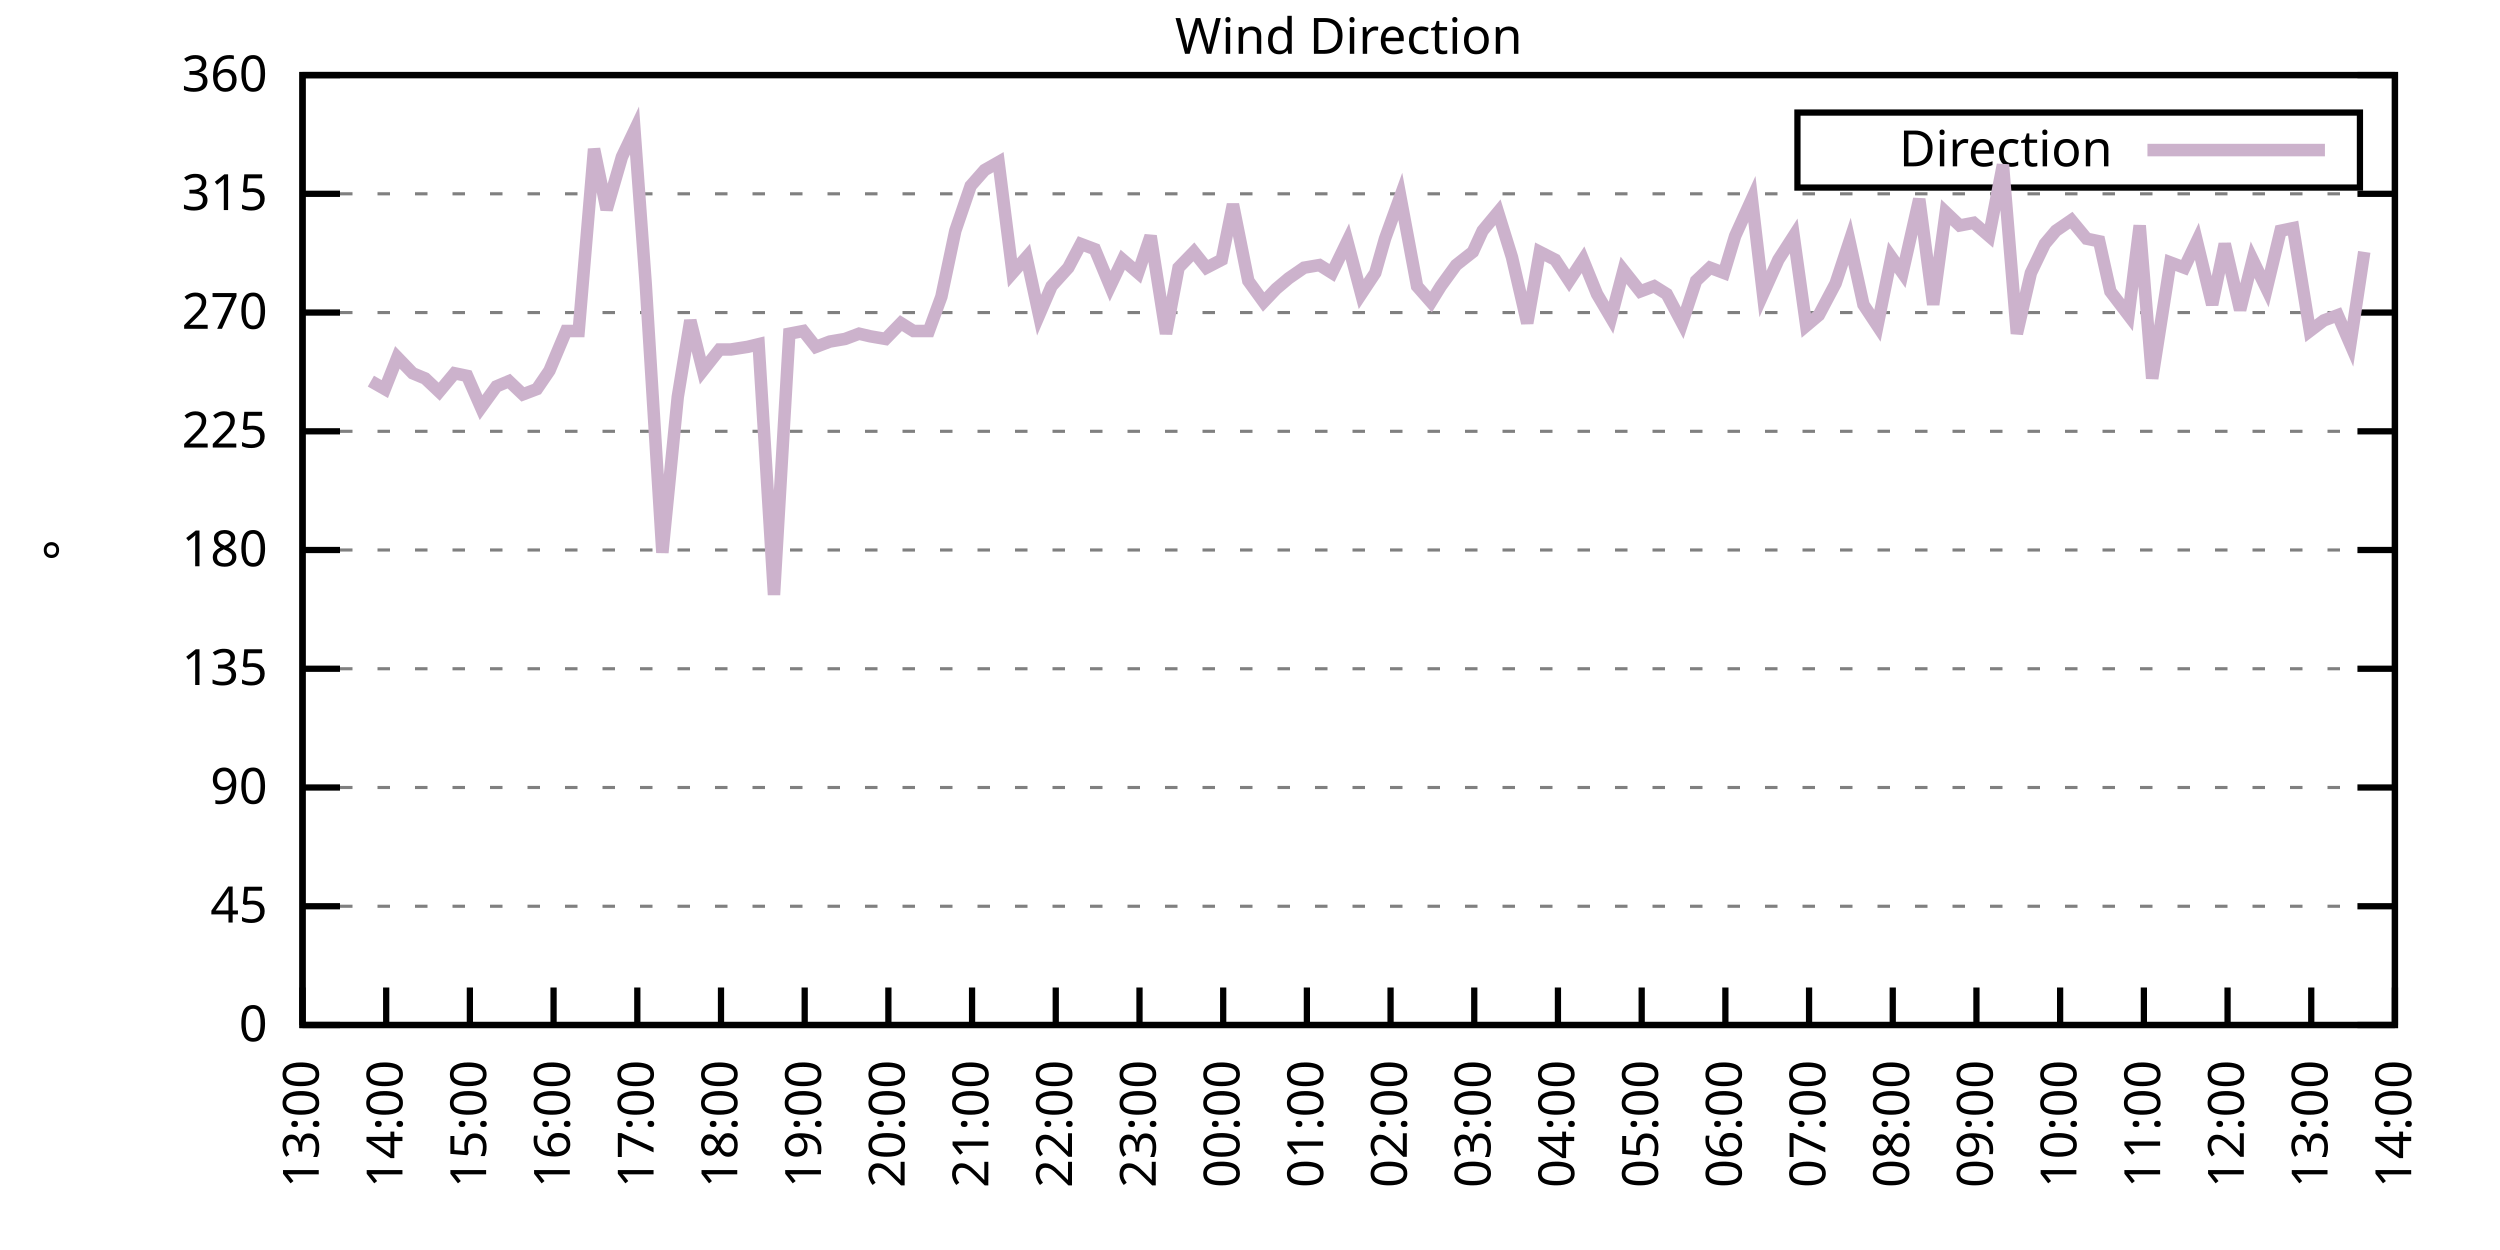
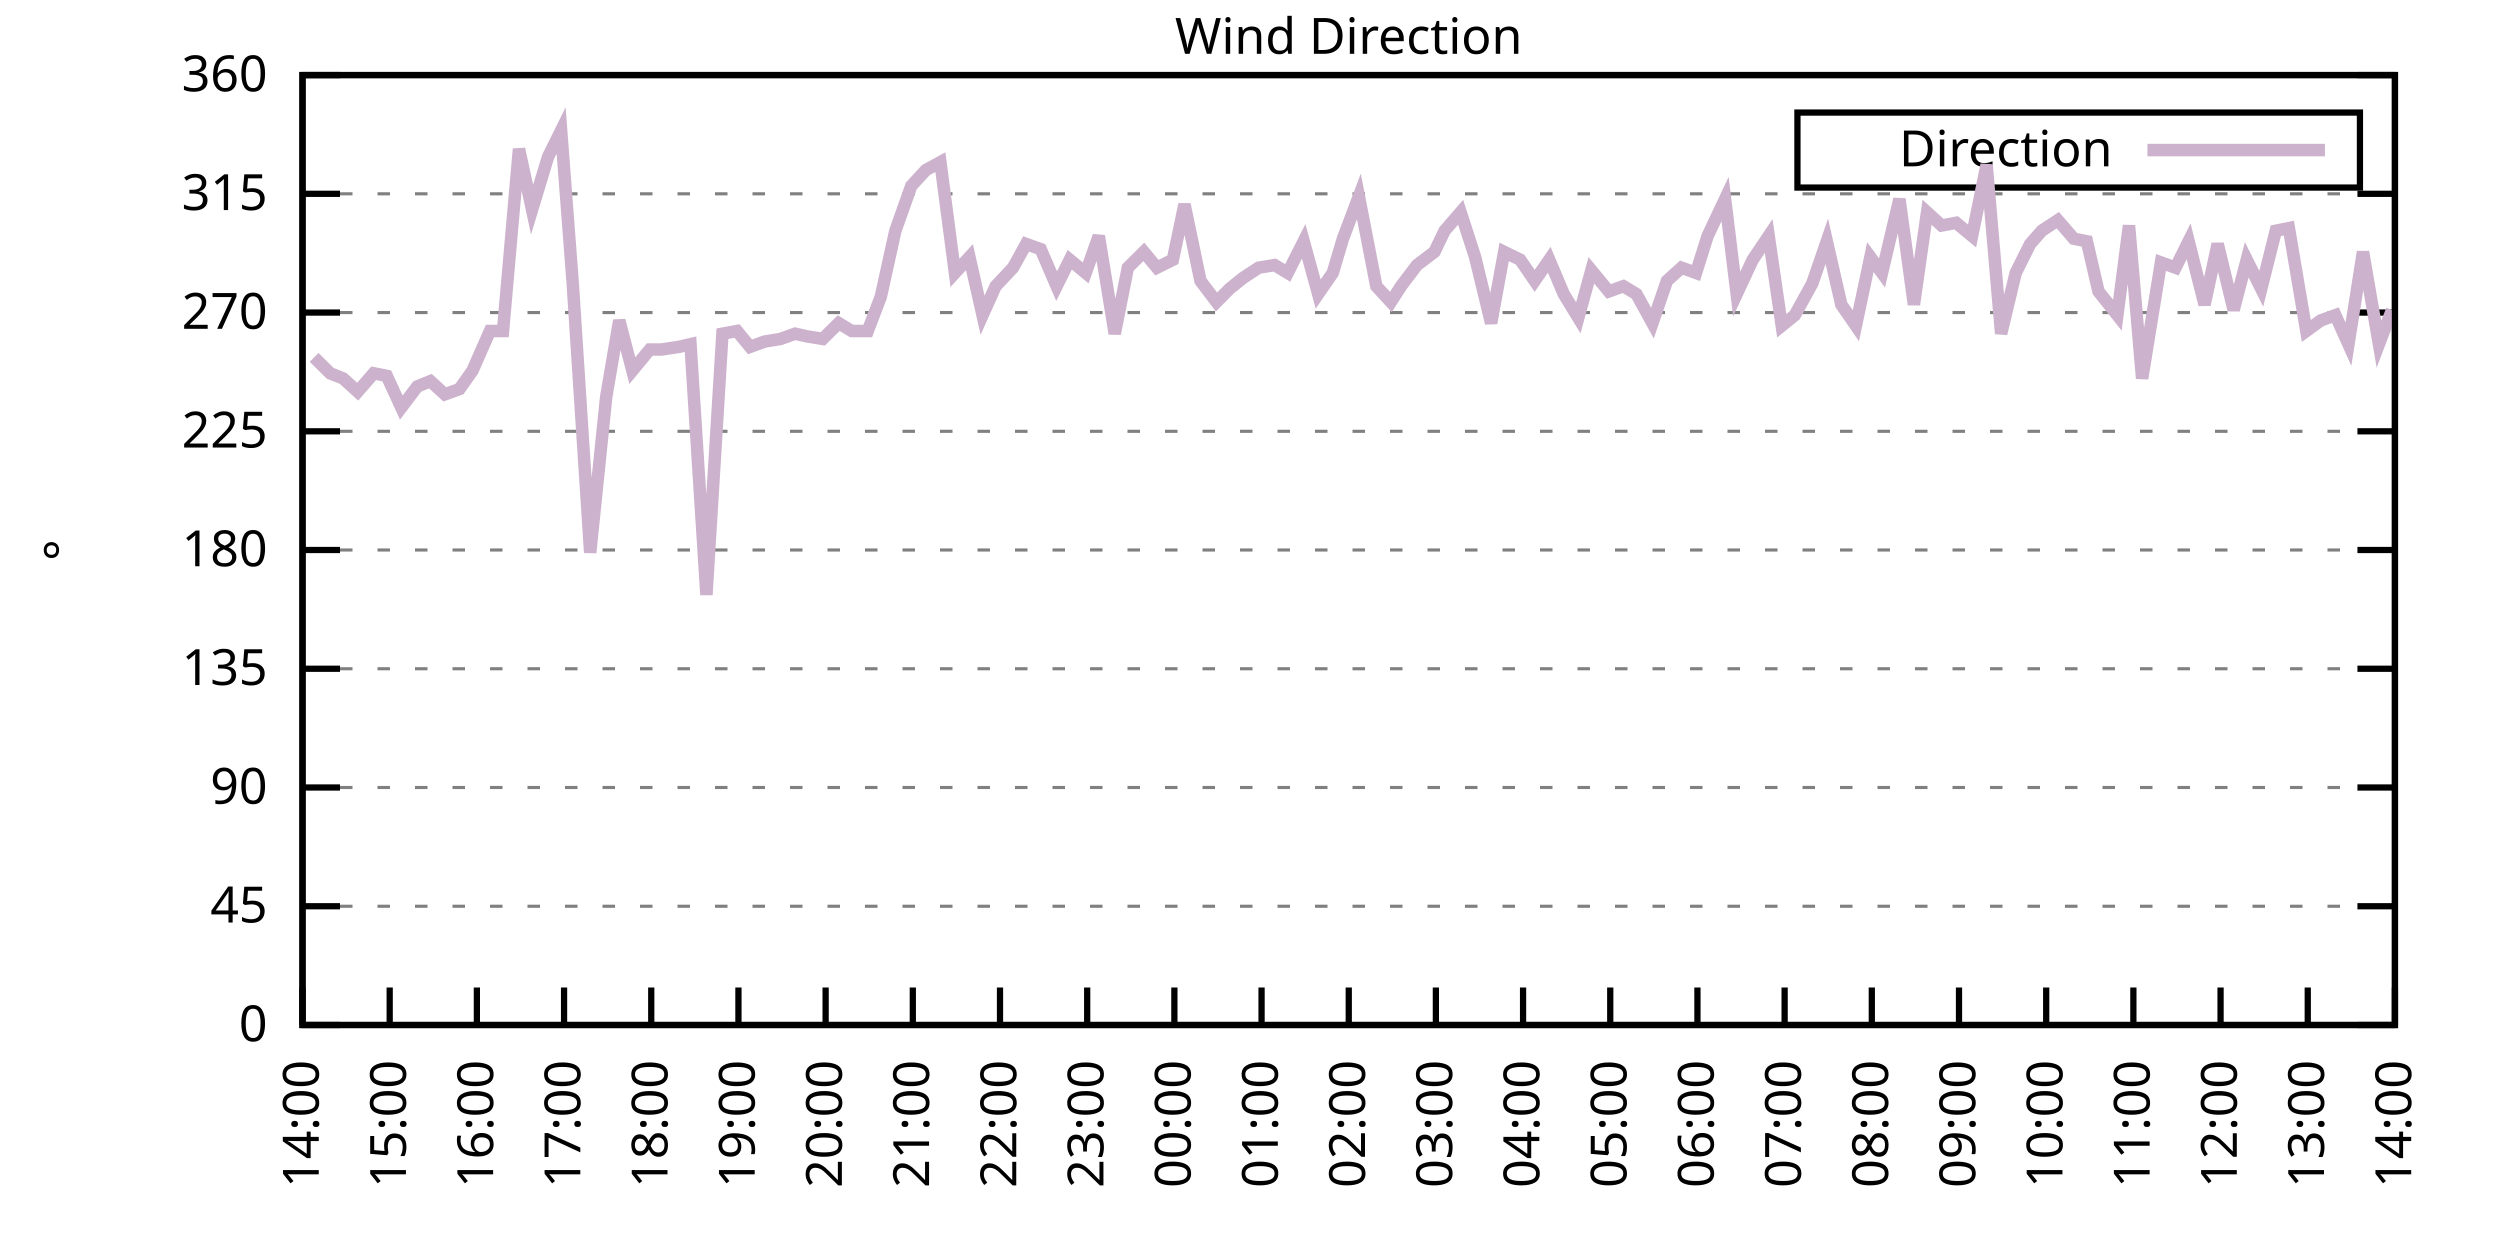
<svg xmlns="http://www.w3.org/2000/svg" xmlns:xlink="http://www.w3.org/1999/xlink" width="400" height="200" viewBox="0 0 400 200">
  <g id="gnuplot_canvas">
    <rect x="0" y="0" width="400" height="200" fill="none" />
    <defs>
      <circle id="gpDot" r="0.5" stroke-width="0.5" stroke="currentColor" />
      <path id="gpPt0" stroke-width="0.333" stroke="currentColor" d="M-1,0 h2 M0,-1 v2" />
      <path id="gpPt1" stroke-width="0.333" stroke="currentColor" d="M-1,-1 L1,1 M1,-1 L-1,1" />
      <path id="gpPt2" stroke-width="0.333" stroke="currentColor" d="M-1,0 L1,0 M0,-1 L0,1 M-1,-1 L1,1 M-1,1 L1,-1" />
      <rect id="gpPt3" stroke-width="0.333" stroke="currentColor" x="-1" y="-1" width="2" height="2" />
      <rect id="gpPt4" stroke-width="0.333" stroke="currentColor" fill="currentColor" x="-1" y="-1" width="2" height="2" />
      <circle id="gpPt5" stroke-width="0.333" stroke="currentColor" cx="0" cy="0" r="1" />
      <use xlink:href="#gpPt5" id="gpPt6" fill="currentColor" stroke="none" />
      <path id="gpPt7" stroke-width="0.333" stroke="currentColor" d="M0,-1.33 L-1.33,0.67 L1.33,0.67 z" />
      <use xlink:href="#gpPt7" id="gpPt8" fill="currentColor" stroke="none" />
      <use xlink:href="#gpPt7" id="gpPt9" stroke="currentColor" transform="rotate(180)" />
      <use xlink:href="#gpPt9" id="gpPt10" fill="currentColor" stroke="none" />
      <use xlink:href="#gpPt3" id="gpPt11" stroke="currentColor" transform="rotate(45)" />
      <use xlink:href="#gpPt11" id="gpPt12" fill="currentColor" stroke="none" />
      <path id="gpPt13" stroke-width="0.333" stroke="currentColor" d="M0,1.330 L1.265,0.411 L0.782,-1.067 L-0.782,-1.076 L-1.265,0.411 z" />
      <use xlink:href="#gpPt13" id="gpPt14" fill="currentColor" stroke="none" />
      <filter id="textbox" filterUnits="objectBoundingBox" x="0" y="0" height="1" width="1">
        <feFlood flood-color="white" flood-opacity="1" result="bgnd" />
        <feComposite in="SourceGraphic" in2="bgnd" operator="atop" />
      </filter>
      <filter id="greybox" filterUnits="objectBoundingBox" x="0" y="0" height="1" width="1">
        <feFlood flood-color="lightgrey" flood-opacity="1" result="grey" />
        <feComposite in="SourceGraphic" in2="grey" operator="atop" />
      </filter>
    </defs>
    <g fill="none" color="white" stroke="currentColor" stroke-width="1.00" stroke-linecap="butt" stroke-linejoin="miter">
</g>
    <g fill="none" color="black" stroke="currentColor" stroke-width="1.00" stroke-linecap="butt" stroke-linejoin="miter">
      <g stroke="none" shape-rendering="crispEdges">
        <polygon fill="rgb(255, 255, 255)" points="48.40,164.00 383.18,164.00 383.18,12.02 48.40,12.02 " />
      </g>
    </g>
    <g fill="none" color="black" stroke="currentColor" stroke-width="1.00" stroke-linecap="butt" stroke-linejoin="miter">
</g>
    <g fill="none" color="black" stroke="black" stroke-width="0.50" stroke-linecap="butt" stroke-linejoin="miter">
</g>
    <g fill="none" color="gray" stroke="currentColor" stroke-width="0.50" stroke-linecap="butt" stroke-linejoin="miter">
      <path stroke="gray" stroke-dasharray="2,4" class="gridline" d="M48.40,164.00 L383.19,164.00  " />
    </g>
    <g fill="none" color="gray" stroke="gray" stroke-width="1.00" stroke-linecap="butt" stroke-linejoin="miter">
</g>
    <g fill="none" color="black" stroke="currentColor" stroke-width="1.00" stroke-linecap="butt" stroke-linejoin="miter">
      <path stroke="black" d="M48.40,164.00 L54.40,164.00 M383.19,164.00 L377.19,164.00  " />
      <g transform="translate(42.80,166.60)" stroke="none" fill="black" font-family="Sans" font-size="8.00" text-anchor="end">
        <text>
          <tspan font-family="Sans"> 0</tspan>
        </text>
      </g>
    </g>
    <g fill="none" color="black" stroke="currentColor" stroke-width="1.00" stroke-linecap="butt" stroke-linejoin="miter">
</g>
    <g fill="none" color="black" stroke="black" stroke-width="0.50" stroke-linecap="butt" stroke-linejoin="miter">
</g>
    <g fill="none" color="gray" stroke="currentColor" stroke-width="0.50" stroke-linecap="butt" stroke-linejoin="miter">
      <path stroke="gray" stroke-dasharray="2,4" class="gridline" d="M48.40,145.00 L383.19,145.00  " />
    </g>
    <g fill="none" color="gray" stroke="gray" stroke-width="1.00" stroke-linecap="butt" stroke-linejoin="miter">
</g>
    <g fill="none" color="black" stroke="currentColor" stroke-width="1.00" stroke-linecap="butt" stroke-linejoin="miter">
      <path stroke="black" d="M48.40,145.00 L54.40,145.00 M383.19,145.00 L377.19,145.00  " />
      <g transform="translate(42.80,147.60)" stroke="none" fill="black" font-family="Sans" font-size="8.00" text-anchor="end">
        <text>
          <tspan font-family="Sans"> 45</tspan>
        </text>
      </g>
    </g>
    <g fill="none" color="black" stroke="currentColor" stroke-width="1.00" stroke-linecap="butt" stroke-linejoin="miter">
</g>
    <g fill="none" color="black" stroke="black" stroke-width="0.50" stroke-linecap="butt" stroke-linejoin="miter">
</g>
    <g fill="none" color="gray" stroke="currentColor" stroke-width="0.50" stroke-linecap="butt" stroke-linejoin="miter">
      <path stroke="gray" stroke-dasharray="2,4" class="gridline" d="M48.40,126.00 L383.19,126.00  " />
    </g>
    <g fill="none" color="gray" stroke="gray" stroke-width="1.00" stroke-linecap="butt" stroke-linejoin="miter">
</g>
    <g fill="none" color="black" stroke="currentColor" stroke-width="1.00" stroke-linecap="butt" stroke-linejoin="miter">
      <path stroke="black" d="M48.40,126.00 L54.40,126.00 M383.19,126.00 L377.19,126.00  " />
      <g transform="translate(42.80,128.60)" stroke="none" fill="black" font-family="Sans" font-size="8.00" text-anchor="end">
        <text>
          <tspan font-family="Sans"> 90</tspan>
        </text>
      </g>
    </g>
    <g fill="none" color="black" stroke="currentColor" stroke-width="1.00" stroke-linecap="butt" stroke-linejoin="miter">
</g>
    <g fill="none" color="black" stroke="black" stroke-width="0.50" stroke-linecap="butt" stroke-linejoin="miter">
</g>
    <g fill="none" color="gray" stroke="currentColor" stroke-width="0.50" stroke-linecap="butt" stroke-linejoin="miter">
      <path stroke="gray" stroke-dasharray="2,4" class="gridline" d="M48.40,107.00 L383.19,107.00  " />
    </g>
    <g fill="none" color="gray" stroke="gray" stroke-width="1.00" stroke-linecap="butt" stroke-linejoin="miter">
</g>
    <g fill="none" color="black" stroke="currentColor" stroke-width="1.00" stroke-linecap="butt" stroke-linejoin="miter">
      <path stroke="black" d="M48.40,107.00 L54.40,107.00 M383.19,107.00 L377.19,107.00  " />
      <g transform="translate(42.80,109.60)" stroke="none" fill="black" font-family="Sans" font-size="8.00" text-anchor="end">
        <text>
          <tspan font-family="Sans"> 135</tspan>
        </text>
      </g>
    </g>
    <g fill="none" color="black" stroke="currentColor" stroke-width="1.00" stroke-linecap="butt" stroke-linejoin="miter">
</g>
    <g fill="none" color="black" stroke="black" stroke-width="0.50" stroke-linecap="butt" stroke-linejoin="miter">
</g>
    <g fill="none" color="gray" stroke="currentColor" stroke-width="0.50" stroke-linecap="butt" stroke-linejoin="miter">
      <path stroke="gray" stroke-dasharray="2,4" class="gridline" d="M48.40,88.00 L383.19,88.00  " />
    </g>
    <g fill="none" color="gray" stroke="gray" stroke-width="1.00" stroke-linecap="butt" stroke-linejoin="miter">
</g>
    <g fill="none" color="black" stroke="currentColor" stroke-width="1.00" stroke-linecap="butt" stroke-linejoin="miter">
      <path stroke="black" d="M48.40,88.00 L54.40,88.00 M383.19,88.00 L377.19,88.00  " />
      <g transform="translate(42.80,90.60)" stroke="none" fill="black" font-family="Sans" font-size="8.00" text-anchor="end">
        <text>
          <tspan font-family="Sans"> 180</tspan>
        </text>
      </g>
    </g>
    <g fill="none" color="black" stroke="currentColor" stroke-width="1.00" stroke-linecap="butt" stroke-linejoin="miter">
</g>
    <g fill="none" color="black" stroke="black" stroke-width="0.50" stroke-linecap="butt" stroke-linejoin="miter">
</g>
    <g fill="none" color="gray" stroke="currentColor" stroke-width="0.50" stroke-linecap="butt" stroke-linejoin="miter">
      <path stroke="gray" stroke-dasharray="2,4" class="gridline" d="M48.40,69.01 L383.19,69.01  " />
    </g>
    <g fill="none" color="gray" stroke="gray" stroke-width="1.00" stroke-linecap="butt" stroke-linejoin="miter">
</g>
    <g fill="none" color="black" stroke="currentColor" stroke-width="1.00" stroke-linecap="butt" stroke-linejoin="miter">
      <path stroke="black" d="M48.40,69.01 L54.40,69.01 M383.19,69.01 L377.19,69.01  " />
      <g transform="translate(42.80,71.61)" stroke="none" fill="black" font-family="Sans" font-size="8.00" text-anchor="end">
        <text>
          <tspan font-family="Sans"> 225</tspan>
        </text>
      </g>
    </g>
    <g fill="none" color="black" stroke="currentColor" stroke-width="1.00" stroke-linecap="butt" stroke-linejoin="miter">
</g>
    <g fill="none" color="black" stroke="black" stroke-width="0.50" stroke-linecap="butt" stroke-linejoin="miter">
</g>
    <g fill="none" color="gray" stroke="currentColor" stroke-width="0.50" stroke-linecap="butt" stroke-linejoin="miter">
      <path stroke="gray" stroke-dasharray="2,4" class="gridline" d="M48.40,50.01 L383.19,50.01  " />
    </g>
    <g fill="none" color="gray" stroke="gray" stroke-width="1.00" stroke-linecap="butt" stroke-linejoin="miter">
</g>
    <g fill="none" color="black" stroke="currentColor" stroke-width="1.00" stroke-linecap="butt" stroke-linejoin="miter">
      <path stroke="black" d="M48.40,50.01 L54.40,50.01 M383.19,50.01 L377.19,50.01  " />
      <g transform="translate(42.80,52.61)" stroke="none" fill="black" font-family="Sans" font-size="8.00" text-anchor="end">
        <text>
          <tspan font-family="Sans"> 270</tspan>
        </text>
      </g>
    </g>
    <g fill="none" color="black" stroke="currentColor" stroke-width="1.00" stroke-linecap="butt" stroke-linejoin="miter">
</g>
    <g fill="none" color="black" stroke="black" stroke-width="0.50" stroke-linecap="butt" stroke-linejoin="miter">
</g>
    <g fill="none" color="gray" stroke="currentColor" stroke-width="0.50" stroke-linecap="butt" stroke-linejoin="miter">
      <path stroke="gray" stroke-dasharray="2,4" class="gridline" d="M48.40,31.01 L383.19,31.01  " />
    </g>
    <g fill="none" color="gray" stroke="gray" stroke-width="1.00" stroke-linecap="butt" stroke-linejoin="miter">
</g>
    <g fill="none" color="black" stroke="currentColor" stroke-width="1.00" stroke-linecap="butt" stroke-linejoin="miter">
      <path stroke="black" d="M48.40,31.01 L54.40,31.01 M383.19,31.01 L377.19,31.01  " />
      <g transform="translate(42.80,33.61)" stroke="none" fill="black" font-family="Sans" font-size="8.00" text-anchor="end">
        <text>
          <tspan font-family="Sans"> 315</tspan>
        </text>
      </g>
    </g>
    <g fill="none" color="black" stroke="currentColor" stroke-width="1.00" stroke-linecap="butt" stroke-linejoin="miter">
</g>
    <g fill="none" color="black" stroke="black" stroke-width="0.50" stroke-linecap="butt" stroke-linejoin="miter">
</g>
    <g fill="none" color="gray" stroke="currentColor" stroke-width="0.50" stroke-linecap="butt" stroke-linejoin="miter">
      <path stroke="gray" stroke-dasharray="2,4" class="gridline" d="M48.40,12.01 L383.19,12.01  " />
    </g>
    <g fill="none" color="gray" stroke="gray" stroke-width="1.00" stroke-linecap="butt" stroke-linejoin="miter">
</g>
    <g fill="none" color="black" stroke="currentColor" stroke-width="1.00" stroke-linecap="butt" stroke-linejoin="miter">
      <path stroke="black" d="M48.40,12.01 L54.40,12.01 M383.19,12.01 L377.19,12.01  " />
      <g transform="translate(42.80,14.61)" stroke="none" fill="black" font-family="Sans" font-size="8.00" text-anchor="end">
        <text>
          <tspan font-family="Sans"> 360</tspan>
        </text>
      </g>
    </g>
    <g fill="none" color="black" stroke="currentColor" stroke-width="1.00" stroke-linecap="butt" stroke-linejoin="miter">
      <path stroke="black" d="M48.40,164.00 L48.40,158.00  " />
      <g transform="translate(51.00,169.60) rotate(270.00)" stroke="none" fill="black" font-family="Sans" font-size="8.00" text-anchor="end">
        <text>
-           <tspan font-family="Sans">13:00</tspan>
-         </text>
-       </g>
-     </g>
-     <g fill="none" color="black" stroke="currentColor" stroke-width="1.00" stroke-linecap="butt" stroke-linejoin="miter">
-       <path stroke="black" d="M61.79,164.00 L61.79,158.00  " />
-       <g transform="translate(64.39,169.60) rotate(270.00)" stroke="none" fill="black" font-family="Sans" font-size="8.00" text-anchor="end">
-         <text>
          <tspan font-family="Sans">14:00</tspan>
        </text>
      </g>
    </g>
    <g fill="none" color="black" stroke="currentColor" stroke-width="1.00" stroke-linecap="butt" stroke-linejoin="miter">
-       <path stroke="black" d="M75.18,164.00 L75.18,158.00  " />
-       <g transform="translate(77.78,169.60) rotate(270.00)" stroke="none" fill="black" font-family="Sans" font-size="8.00" text-anchor="end">
+       <path stroke="black" d="M62.35,164.00 L62.35,158.00  " />
+       <g transform="translate(64.95,169.60) rotate(270.00)" stroke="none" fill="black" font-family="Sans" font-size="8.00" text-anchor="end">
        <text>
          <tspan font-family="Sans">15:00</tspan>
        </text>
      </g>
    </g>
    <g fill="none" color="black" stroke="currentColor" stroke-width="1.00" stroke-linecap="butt" stroke-linejoin="miter">
-       <path stroke="black" d="M88.57,164.00 L88.57,158.00  " />
-       <g transform="translate(91.17,169.60) rotate(270.00)" stroke="none" fill="black" font-family="Sans" font-size="8.00" text-anchor="end">
+       <path stroke="black" d="M76.30,164.00 L76.30,158.00  " />
+       <g transform="translate(78.90,169.60) rotate(270.00)" stroke="none" fill="black" font-family="Sans" font-size="8.00" text-anchor="end">
        <text>
          <tspan font-family="Sans">16:00</tspan>
        </text>
      </g>
    </g>
    <g fill="none" color="black" stroke="currentColor" stroke-width="1.00" stroke-linecap="butt" stroke-linejoin="miter">
-       <path stroke="black" d="M101.97,164.00 L101.97,158.00  " />
-       <g transform="translate(104.57,169.60) rotate(270.00)" stroke="none" fill="black" font-family="Sans" font-size="8.00" text-anchor="end">
+       <path stroke="black" d="M90.25,164.00 L90.25,158.00  " />
+       <g transform="translate(92.85,169.60) rotate(270.00)" stroke="none" fill="black" font-family="Sans" font-size="8.00" text-anchor="end">
        <text>
          <tspan font-family="Sans">17:00</tspan>
        </text>
      </g>
    </g>
    <g fill="none" color="black" stroke="currentColor" stroke-width="1.00" stroke-linecap="butt" stroke-linejoin="miter">
-       <path stroke="black" d="M115.36,164.00 L115.36,158.00  " />
-       <g transform="translate(117.96,169.60) rotate(270.00)" stroke="none" fill="black" font-family="Sans" font-size="8.00" text-anchor="end">
+       <path stroke="black" d="M104.20,164.00 L104.20,158.00  " />
+       <g transform="translate(106.80,169.60) rotate(270.00)" stroke="none" fill="black" font-family="Sans" font-size="8.00" text-anchor="end">
        <text>
          <tspan font-family="Sans">18:00</tspan>
        </text>
      </g>
    </g>
    <g fill="none" color="black" stroke="currentColor" stroke-width="1.00" stroke-linecap="butt" stroke-linejoin="miter">
-       <path stroke="black" d="M128.75,164.00 L128.75,158.00  " />
-       <g transform="translate(131.35,169.60) rotate(270.00)" stroke="none" fill="black" font-family="Sans" font-size="8.00" text-anchor="end">
+       <path stroke="black" d="M118.15,164.00 L118.15,158.00  " />
+       <g transform="translate(120.75,169.60) rotate(270.00)" stroke="none" fill="black" font-family="Sans" font-size="8.00" text-anchor="end">
        <text>
          <tspan font-family="Sans">19:00</tspan>
        </text>
      </g>
    </g>
    <g fill="none" color="black" stroke="currentColor" stroke-width="1.00" stroke-linecap="butt" stroke-linejoin="miter">
-       <path stroke="black" d="M142.14,164.00 L142.14,158.00  " />
-       <g transform="translate(144.74,169.60) rotate(270.00)" stroke="none" fill="black" font-family="Sans" font-size="8.00" text-anchor="end">
+       <path stroke="black" d="M132.10,164.00 L132.10,158.00  " />
+       <g transform="translate(134.70,169.60) rotate(270.00)" stroke="none" fill="black" font-family="Sans" font-size="8.00" text-anchor="end">
        <text>
          <tspan font-family="Sans">20:00</tspan>
        </text>
      </g>
    </g>
    <g fill="none" color="black" stroke="currentColor" stroke-width="1.00" stroke-linecap="butt" stroke-linejoin="miter">
-       <path stroke="black" d="M155.53,164.00 L155.53,158.00  " />
-       <g transform="translate(158.13,169.60) rotate(270.00)" stroke="none" fill="black" font-family="Sans" font-size="8.00" text-anchor="end">
+       <path stroke="black" d="M146.05,164.00 L146.05,158.00  " />
+       <g transform="translate(148.65,169.60) rotate(270.00)" stroke="none" fill="black" font-family="Sans" font-size="8.00" text-anchor="end">
        <text>
          <tspan font-family="Sans">21:00</tspan>
        </text>
      </g>
    </g>
    <g fill="none" color="black" stroke="currentColor" stroke-width="1.00" stroke-linecap="butt" stroke-linejoin="miter">
-       <path stroke="black" d="M168.92,164.00 L168.92,158.00  " />
-       <g transform="translate(171.52,169.60) rotate(270.00)" stroke="none" fill="black" font-family="Sans" font-size="8.00" text-anchor="end">
+       <path stroke="black" d="M160.00,164.00 L160.00,158.00  " />
+       <g transform="translate(162.60,169.60) rotate(270.00)" stroke="none" fill="black" font-family="Sans" font-size="8.00" text-anchor="end">
        <text>
          <tspan font-family="Sans">22:00</tspan>
        </text>
      </g>
    </g>
    <g fill="none" color="black" stroke="currentColor" stroke-width="1.00" stroke-linecap="butt" stroke-linejoin="miter">
-       <path stroke="black" d="M182.32,164.00 L182.32,158.00  " />
-       <g transform="translate(184.92,169.60) rotate(270.00)" stroke="none" fill="black" font-family="Sans" font-size="8.00" text-anchor="end">
+       <path stroke="black" d="M173.95,164.00 L173.95,158.00  " />
+       <g transform="translate(176.55,169.60) rotate(270.00)" stroke="none" fill="black" font-family="Sans" font-size="8.00" text-anchor="end">
        <text>
          <tspan font-family="Sans">23:00</tspan>
        </text>
      </g>
    </g>
    <g fill="none" color="black" stroke="currentColor" stroke-width="1.00" stroke-linecap="butt" stroke-linejoin="miter">
-       <path stroke="black" d="M195.71,164.00 L195.71,158.00  " />
-       <g transform="translate(198.31,169.60) rotate(270.00)" stroke="none" fill="black" font-family="Sans" font-size="8.00" text-anchor="end">
+       <path stroke="black" d="M187.90,164.00 L187.90,158.00  " />
+       <g transform="translate(190.50,169.60) rotate(270.00)" stroke="none" fill="black" font-family="Sans" font-size="8.00" text-anchor="end">
        <text>
          <tspan font-family="Sans">00:00</tspan>
        </text>
      </g>
    </g>
    <g fill="none" color="black" stroke="currentColor" stroke-width="1.00" stroke-linecap="butt" stroke-linejoin="miter">
-       <path stroke="black" d="M209.10,164.00 L209.10,158.00  " />
-       <g transform="translate(211.70,169.60) rotate(270.00)" stroke="none" fill="black" font-family="Sans" font-size="8.00" text-anchor="end">
+       <path stroke="black" d="M201.85,164.00 L201.85,158.00  " />
+       <g transform="translate(204.45,169.60) rotate(270.00)" stroke="none" fill="black" font-family="Sans" font-size="8.00" text-anchor="end">
        <text>
          <tspan font-family="Sans">01:00</tspan>
        </text>
      </g>
    </g>
    <g fill="none" color="black" stroke="currentColor" stroke-width="1.00" stroke-linecap="butt" stroke-linejoin="miter">
-       <path stroke="black" d="M222.49,164.00 L222.49,158.00  " />
-       <g transform="translate(225.09,169.60) rotate(270.00)" stroke="none" fill="black" font-family="Sans" font-size="8.00" text-anchor="end">
+       <path stroke="black" d="M215.80,164.00 L215.80,158.00  " />
+       <g transform="translate(218.40,169.60) rotate(270.00)" stroke="none" fill="black" font-family="Sans" font-size="8.00" text-anchor="end">
        <text>
          <tspan font-family="Sans">02:00</tspan>
        </text>
      </g>
    </g>
    <g fill="none" color="black" stroke="currentColor" stroke-width="1.00" stroke-linecap="butt" stroke-linejoin="miter">
-       <path stroke="black" d="M235.88,164.00 L235.88,158.00  " />
-       <g transform="translate(238.48,169.60) rotate(270.00)" stroke="none" fill="black" font-family="Sans" font-size="8.00" text-anchor="end">
+       <path stroke="black" d="M229.74,164.00 L229.74,158.00  " />
+       <g transform="translate(232.34,169.60) rotate(270.00)" stroke="none" fill="black" font-family="Sans" font-size="8.00" text-anchor="end">
        <text>
          <tspan font-family="Sans">03:00</tspan>
        </text>
      </g>
    </g>
    <g fill="none" color="black" stroke="currentColor" stroke-width="1.00" stroke-linecap="butt" stroke-linejoin="miter">
-       <path stroke="black" d="M249.27,164.00 L249.27,158.00  " />
-       <g transform="translate(251.87,169.60) rotate(270.00)" stroke="none" fill="black" font-family="Sans" font-size="8.00" text-anchor="end">
+       <path stroke="black" d="M243.69,164.00 L243.69,158.00  " />
+       <g transform="translate(246.29,169.60) rotate(270.00)" stroke="none" fill="black" font-family="Sans" font-size="8.00" text-anchor="end">
        <text>
          <tspan font-family="Sans">04:00</tspan>
        </text>
      </g>
    </g>
    <g fill="none" color="black" stroke="currentColor" stroke-width="1.00" stroke-linecap="butt" stroke-linejoin="miter">
-       <path stroke="black" d="M262.67,164.00 L262.67,158.00  " />
-       <g transform="translate(265.27,169.60) rotate(270.00)" stroke="none" fill="black" font-family="Sans" font-size="8.00" text-anchor="end">
+       <path stroke="black" d="M257.64,164.00 L257.64,158.00  " />
+       <g transform="translate(260.24,169.60) rotate(270.00)" stroke="none" fill="black" font-family="Sans" font-size="8.00" text-anchor="end">
        <text>
          <tspan font-family="Sans">05:00</tspan>
        </text>
      </g>
    </g>
    <g fill="none" color="black" stroke="currentColor" stroke-width="1.00" stroke-linecap="butt" stroke-linejoin="miter">
-       <path stroke="black" d="M276.06,164.00 L276.06,158.00  " />
-       <g transform="translate(278.66,169.60) rotate(270.00)" stroke="none" fill="black" font-family="Sans" font-size="8.00" text-anchor="end">
+       <path stroke="black" d="M271.59,164.00 L271.59,158.00  " />
+       <g transform="translate(274.19,169.60) rotate(270.00)" stroke="none" fill="black" font-family="Sans" font-size="8.00" text-anchor="end">
        <text>
          <tspan font-family="Sans">06:00</tspan>
        </text>
      </g>
    </g>
    <g fill="none" color="black" stroke="currentColor" stroke-width="1.00" stroke-linecap="butt" stroke-linejoin="miter">
-       <path stroke="black" d="M289.45,164.00 L289.45,158.00  " />
-       <g transform="translate(292.05,169.60) rotate(270.00)" stroke="none" fill="black" font-family="Sans" font-size="8.00" text-anchor="end">
+       <path stroke="black" d="M285.54,164.00 L285.54,158.00  " />
+       <g transform="translate(288.14,169.60) rotate(270.00)" stroke="none" fill="black" font-family="Sans" font-size="8.00" text-anchor="end">
        <text>
          <tspan font-family="Sans">07:00</tspan>
        </text>
      </g>
    </g>
    <g fill="none" color="black" stroke="currentColor" stroke-width="1.00" stroke-linecap="butt" stroke-linejoin="miter">
-       <path stroke="black" d="M302.84,164.00 L302.84,158.00  " />
-       <g transform="translate(305.44,169.60) rotate(270.00)" stroke="none" fill="black" font-family="Sans" font-size="8.00" text-anchor="end">
+       <path stroke="black" d="M299.49,164.00 L299.49,158.00  " />
+       <g transform="translate(302.09,169.60) rotate(270.00)" stroke="none" fill="black" font-family="Sans" font-size="8.00" text-anchor="end">
        <text>
          <tspan font-family="Sans">08:00</tspan>
        </text>
      </g>
    </g>
    <g fill="none" color="black" stroke="currentColor" stroke-width="1.00" stroke-linecap="butt" stroke-linejoin="miter">
-       <path stroke="black" d="M316.23,164.00 L316.23,158.00  " />
-       <g transform="translate(318.83,169.60) rotate(270.00)" stroke="none" fill="black" font-family="Sans" font-size="8.00" text-anchor="end">
+       <path stroke="black" d="M313.44,164.00 L313.44,158.00  " />
+       <g transform="translate(316.04,169.60) rotate(270.00)" stroke="none" fill="black" font-family="Sans" font-size="8.00" text-anchor="end">
        <text>
          <tspan font-family="Sans">09:00</tspan>
        </text>
      </g>
    </g>
    <g fill="none" color="black" stroke="currentColor" stroke-width="1.00" stroke-linecap="butt" stroke-linejoin="miter">
-       <path stroke="black" d="M329.62,164.00 L329.62,158.00  " />
-       <g transform="translate(332.22,169.60) rotate(270.00)" stroke="none" fill="black" font-family="Sans" font-size="8.00" text-anchor="end">
+       <path stroke="black" d="M327.39,164.00 L327.39,158.00  " />
+       <g transform="translate(329.99,169.60) rotate(270.00)" stroke="none" fill="black" font-family="Sans" font-size="8.00" text-anchor="end">
        <text>
          <tspan font-family="Sans">10:00</tspan>
        </text>
      </g>
    </g>
    <g fill="none" color="black" stroke="currentColor" stroke-width="1.00" stroke-linecap="butt" stroke-linejoin="miter">
-       <path stroke="black" d="M343.02,164.00 L343.02,158.00  " />
-       <g transform="translate(345.62,169.60) rotate(270.00)" stroke="none" fill="black" font-family="Sans" font-size="8.00" text-anchor="end">
+       <path stroke="black" d="M341.34,164.00 L341.34,158.00  " />
+       <g transform="translate(343.94,169.60) rotate(270.00)" stroke="none" fill="black" font-family="Sans" font-size="8.00" text-anchor="end">
        <text>
          <tspan font-family="Sans">11:00</tspan>
        </text>
      </g>
    </g>
    <g fill="none" color="black" stroke="currentColor" stroke-width="1.00" stroke-linecap="butt" stroke-linejoin="miter">
-       <path stroke="black" d="M356.41,164.00 L356.41,158.00  " />
-       <g transform="translate(359.01,169.60) rotate(270.00)" stroke="none" fill="black" font-family="Sans" font-size="8.00" text-anchor="end">
+       <path stroke="black" d="M355.29,164.00 L355.29,158.00  " />
+       <g transform="translate(357.89,169.60) rotate(270.00)" stroke="none" fill="black" font-family="Sans" font-size="8.00" text-anchor="end">
        <text>
          <tspan font-family="Sans">12:00</tspan>
        </text>
      </g>
    </g>
    <g fill="none" color="black" stroke="currentColor" stroke-width="1.00" stroke-linecap="butt" stroke-linejoin="miter">
-       <path stroke="black" d="M369.80,164.00 L369.80,158.00  " />
-       <g transform="translate(372.40,169.60) rotate(270.00)" stroke="none" fill="black" font-family="Sans" font-size="8.00" text-anchor="end">
+       <path stroke="black" d="M369.24,164.00 L369.24,158.00  " />
+       <g transform="translate(371.84,169.60) rotate(270.00)" stroke="none" fill="black" font-family="Sans" font-size="8.00" text-anchor="end">
        <text>
          <tspan font-family="Sans">13:00</tspan>
        </text>
      </g>
    </g>
    <g fill="none" color="black" stroke="currentColor" stroke-width="1.00" stroke-linecap="butt" stroke-linejoin="miter">
      <path stroke="black" d="M383.19,164.00 L383.19,158.00  " />
      <g transform="translate(385.79,169.60) rotate(270.00)" stroke="none" fill="black" font-family="Sans" font-size="8.00" text-anchor="end">
        <text>
          <tspan font-family="Sans">14:00</tspan>
        </text>
      </g>
    </g>
    <g fill="none" color="black" stroke="currentColor" stroke-width="1.00" stroke-linecap="butt" stroke-linejoin="miter">
</g>
    <g fill="none" color="black" stroke="currentColor" stroke-width="1.00" stroke-linecap="butt" stroke-linejoin="miter">
      <path stroke="black" d="M48.40,12.01 L48.40,164.00 L383.19,164.00 L383.19,12.01 L48.40,12.01 Z  " />
    </g>
    <g fill="none" color="black" stroke="currentColor" stroke-width="1.00" stroke-linecap="butt" stroke-linejoin="miter">
</g>
    <g fill="none" color="black" stroke="currentColor" stroke-width="1.00" stroke-linecap="butt" stroke-linejoin="miter">
      <path stroke="black" d="M287.59,30.01 L287.59,18.01 L377.59,18.01 L377.59,30.01 L287.59,30.01 Z  " />
    </g>
    <g id="Wind_direction_plot_1">
      <g fill="none" color="white" stroke="black" stroke-width="2.00" stroke-linecap="butt" stroke-linejoin="miter">
</g>
      <g fill="none" color="black" stroke="currentColor" stroke-width="2.00" stroke-linecap="butt" stroke-linejoin="miter">
        <g transform="translate(337.99,26.61)" stroke="none" fill="black" font-family="Sans" font-size="8.00" text-anchor="end">
          <text>
            <tspan font-family="Sans">Direction</tspan>
          </text>
        </g>
      </g>
      <g fill="none" color="black" stroke="currentColor" stroke-width="2.00" stroke-linecap="butt" stroke-linejoin="miter">
-         <path stroke="rgb(204, 178, 204)" d="M343.59,24.01 L371.99,24.01 M59.34,60.98 L61.57,62.25 L63.58,57.18 L66.03,59.72 L68.04,60.56 L70.27,62.67   L72.73,59.72 L74.74,60.14 L76.97,65.21 L79.42,61.83 L81.43,60.98 L83.66,63.10 L85.90,62.25 L87.91,59.30   L90.58,52.96 L92.59,52.96 L95.05,23.83 L97.06,33.54 L99.51,25.10 L101.52,20.88 L103.31,45.36 L105.98,88.43   L108.44,63.52 L110.45,51.27 L112.46,59.30 L115.13,55.92 L116.92,55.92 L119.60,55.50 L121.38,55.07 L123.84,95.18   L126.29,53.39 L128.53,52.96 L130.54,55.50 L132.77,54.65 L135.22,54.23 L137.45,53.39 L139.24,53.81 L141.69,54.23   L144.15,51.70 L146.16,52.96 L148.61,52.96 L150.62,47.47 L152.85,36.92 L155.31,29.74 L157.54,27.21 L159.77,25.94   L162.01,43.67 L164.24,41.14 L166.25,50.43 L168.25,45.79 L170.93,42.83 L172.94,39.03 L175.17,39.87 L177.63,45.79   L179.64,41.56 L182.09,43.67 L184.10,37.76 L186.56,53.39 L188.57,42.83 L191.02,40.30 L193.03,42.83 L195.48,41.56   L197.27,32.70 L199.73,44.94 L202.18,48.32 L204.19,46.21 L206.20,44.52 L208.65,42.83 L211.11,42.41 L213.12,43.67   L215.57,38.61 L217.80,47.05 L220.04,43.67 L221.60,38.19 L224.05,31.43 L226.73,45.79 L228.96,48.32 L230.53,45.79   L232.98,42.41 L235.66,40.30 L237.22,36.92 L239.68,33.96 L241.91,41.14 L244.36,51.70 L246.37,40.30 L248.83,41.56   L251.06,44.94 L253.29,41.56 L255.52,47.05 L257.76,50.85 L259.76,43.25 L262.44,46.63 L264.67,45.79 L266.68,47.05   L269.14,51.70 L271.37,44.94 L273.60,42.83 L275.83,43.67 L277.62,37.76 L280.30,31.85 L282.08,47.05 L284.54,41.56   L286.99,37.76 L289.00,52.12 L291.01,50.43 L293.69,45.36 L295.92,38.61 L298.15,48.74 L300.39,52.12 L302.62,41.14   L304.40,43.67 L307.08,31.85 L309.31,48.74 L311.32,33.96 L313.55,36.08 L315.79,35.65 L318.24,37.76 L320.47,26.36   L322.70,53.39 L324.94,43.67 L327.17,39.03 L328.95,36.92 L331.41,35.23 L333.86,38.19 L335.87,38.61 L337.66,46.63   L340.56,50.43 L342.35,36.08 L344.35,60.56 L347.26,41.99 L349.49,42.83 L351.50,38.61 L353.95,48.74 L355.96,39.03   L358.42,49.59 L360.42,41.56 L362.66,46.21 L364.89,36.92 L366.90,36.50 L369.58,52.96 L371.81,51.27 L374.04,50.43   L376.05,55.07 L378.28,40.30  " />
+         <path stroke="rgb(204, 178, 204)" d="M343.59,24.01 L371.99,24.01 M50.26,57.18 L52.82,59.72 L54.91,60.56 L57.23,62.67 L59.79,59.72 L61.88,60.14   L64.21,65.21 L66.77,61.83 L68.86,60.98 L71.18,63.10 L73.51,62.25 L75.60,59.30 L78.39,52.96 L80.48,52.96   L83.04,23.83 L85.13,33.54 L87.69,25.10 L89.78,20.88 L91.64,45.36 L94.43,88.43 L96.99,63.52 L99.08,51.27   L101.18,59.30 L103.97,55.92 L105.83,55.92 L108.62,55.50 L110.48,55.07 L113.03,95.18 L115.59,53.39 L117.92,52.96   L120.01,55.50 L122.33,54.65 L124.89,54.23 L127.22,53.39 L129.08,53.81 L131.63,54.23 L134.19,51.70 L136.28,52.96   L138.84,52.96 L140.93,47.47 L143.26,36.92 L145.81,29.74 L148.14,27.21 L150.46,25.94 L152.79,43.67 L155.11,41.14   L157.21,50.43 L159.30,45.79 L162.09,42.83 L164.18,39.03 L166.51,39.87 L169.06,45.79 L171.16,41.56 L173.71,43.67   L175.81,37.76 L178.36,53.39 L180.46,42.83 L183.01,40.30 L185.11,42.83 L187.66,41.56 L189.52,32.70 L192.08,44.94   L194.64,48.32 L196.73,46.21 L198.82,44.52 L201.38,42.83 L203.94,42.41 L206.03,43.67 L208.59,38.61 L210.91,47.05   L213.24,43.67 L214.87,38.19 L217.42,31.43 L220.21,45.79 L222.54,48.32 L224.16,45.79 L226.72,42.41 L229.51,40.30   L231.14,36.92 L233.70,33.96 L236.02,41.14 L238.58,51.70 L240.67,40.30 L243.23,41.56 L245.55,44.94 L247.88,41.56   L250.20,47.05 L252.53,50.85 L254.62,43.25 L257.41,46.63 L259.74,45.79 L261.83,47.05 L264.39,51.70 L266.71,44.94   L269.04,42.83 L271.36,43.67 L273.22,37.76 L276.01,31.85 L277.87,47.05 L280.43,41.56 L282.99,37.76 L285.08,52.12   L287.17,50.43 L289.96,45.36 L292.29,38.61 L294.61,48.74 L296.94,52.12 L299.26,41.14 L301.12,43.67 L303.91,31.85   L306.23,48.74 L308.33,33.96 L310.65,36.08 L312.98,35.65 L315.53,37.76 L317.86,26.36 L320.18,53.39 L322.51,43.67   L324.83,39.03 L326.69,36.92 L329.25,35.23 L331.81,38.19 L333.90,38.61 L335.76,46.63 L338.78,50.43 L340.64,36.08   L342.74,60.56 L345.76,41.99 L348.08,42.83 L350.18,38.61 L352.73,48.74 L354.83,39.03 L357.38,49.59 L359.48,41.56   L361.80,46.21 L364.13,36.92 L366.22,36.50 L369.01,52.96 L371.33,51.27 L373.66,50.43 L375.75,55.07 L378.08,40.30   L380.63,55.07 L382.73,49.59  " />
      </g>
    </g>
    <g fill="none" color="black" stroke="currentColor" stroke-width="2.00" stroke-linecap="butt" stroke-linejoin="miter">
</g>
    <g fill="none" color="black" stroke="black" stroke-width="1.00" stroke-linecap="butt" stroke-linejoin="miter">
</g>
    <g fill="none" color="black" stroke="currentColor" stroke-width="1.00" stroke-linecap="butt" stroke-linejoin="miter">
      <path stroke="black" d="M48.40,12.01 L48.40,164.00 L383.19,164.00 L383.19,12.01 L48.40,12.01 Z  " />
      <g transform="translate(12.80,88.01) rotate(270.00)" stroke="none" fill="black" font-family="Sans" font-size="8.00" text-anchor="middle">
        <text>
          <tspan font-family="Sans">°</tspan>
        </text>
      </g>
    </g>
    <g fill="none" color="black" stroke="currentColor" stroke-width="1.00" stroke-linecap="butt" stroke-linejoin="miter">
</g>
    <g fill="none" color="black" stroke="currentColor" stroke-width="1.00" stroke-linecap="butt" stroke-linejoin="miter">
      <g transform="translate(215.79,8.61)" stroke="none" fill="black" font-family="Sans" font-size="8.00" text-anchor="middle">
        <text>
          <tspan font-family="Sans">Wind Direction</tspan>
        </text>
      </g>
    </g>
    <g fill="none" color="black" stroke="currentColor" stroke-width="1.00" stroke-linecap="butt" stroke-linejoin="miter">
</g>
  </g>
</svg>
